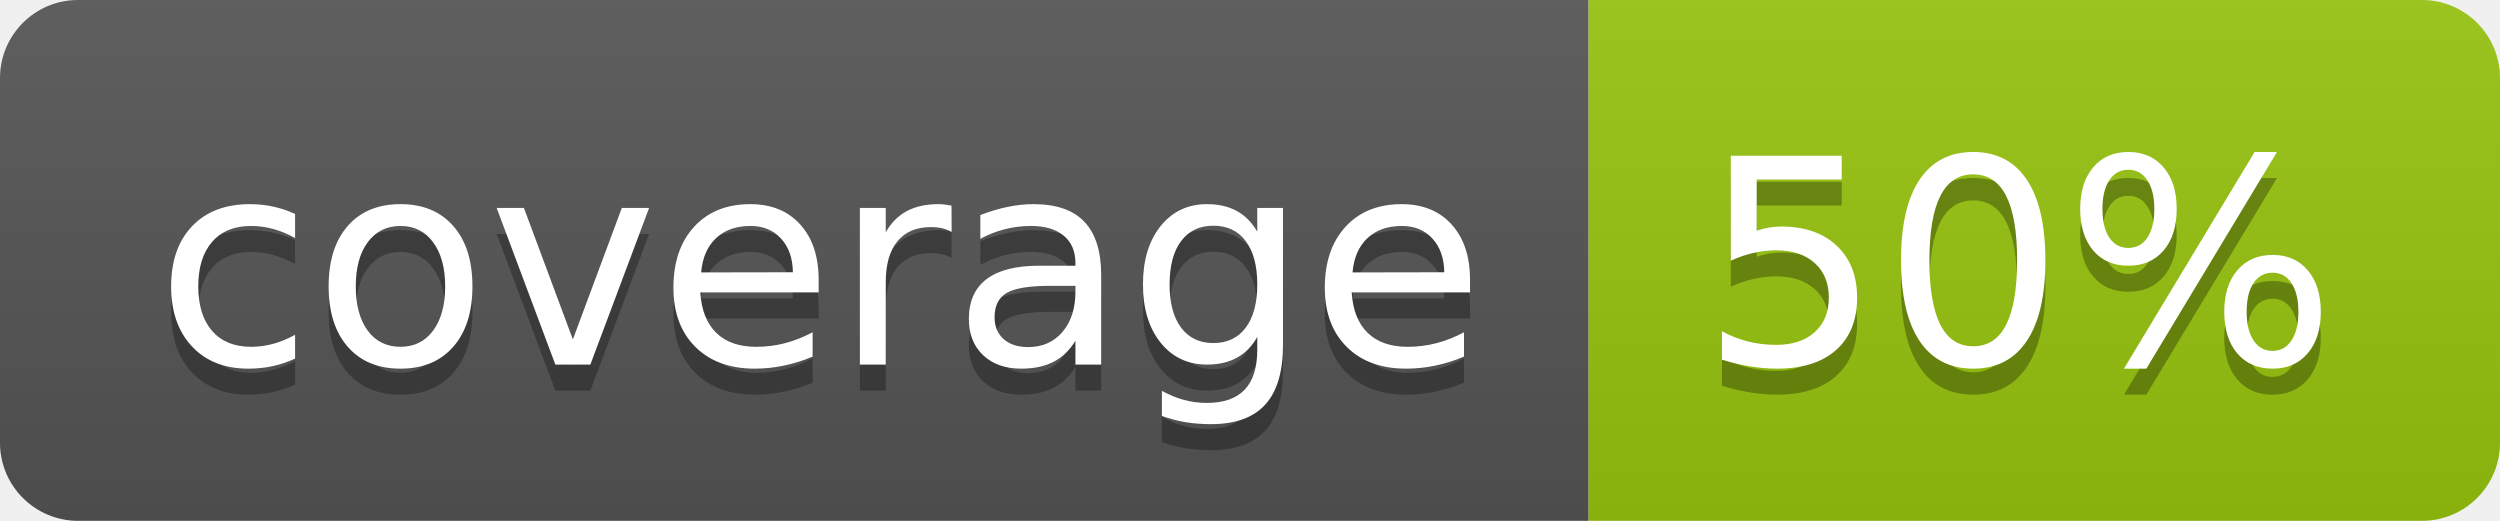
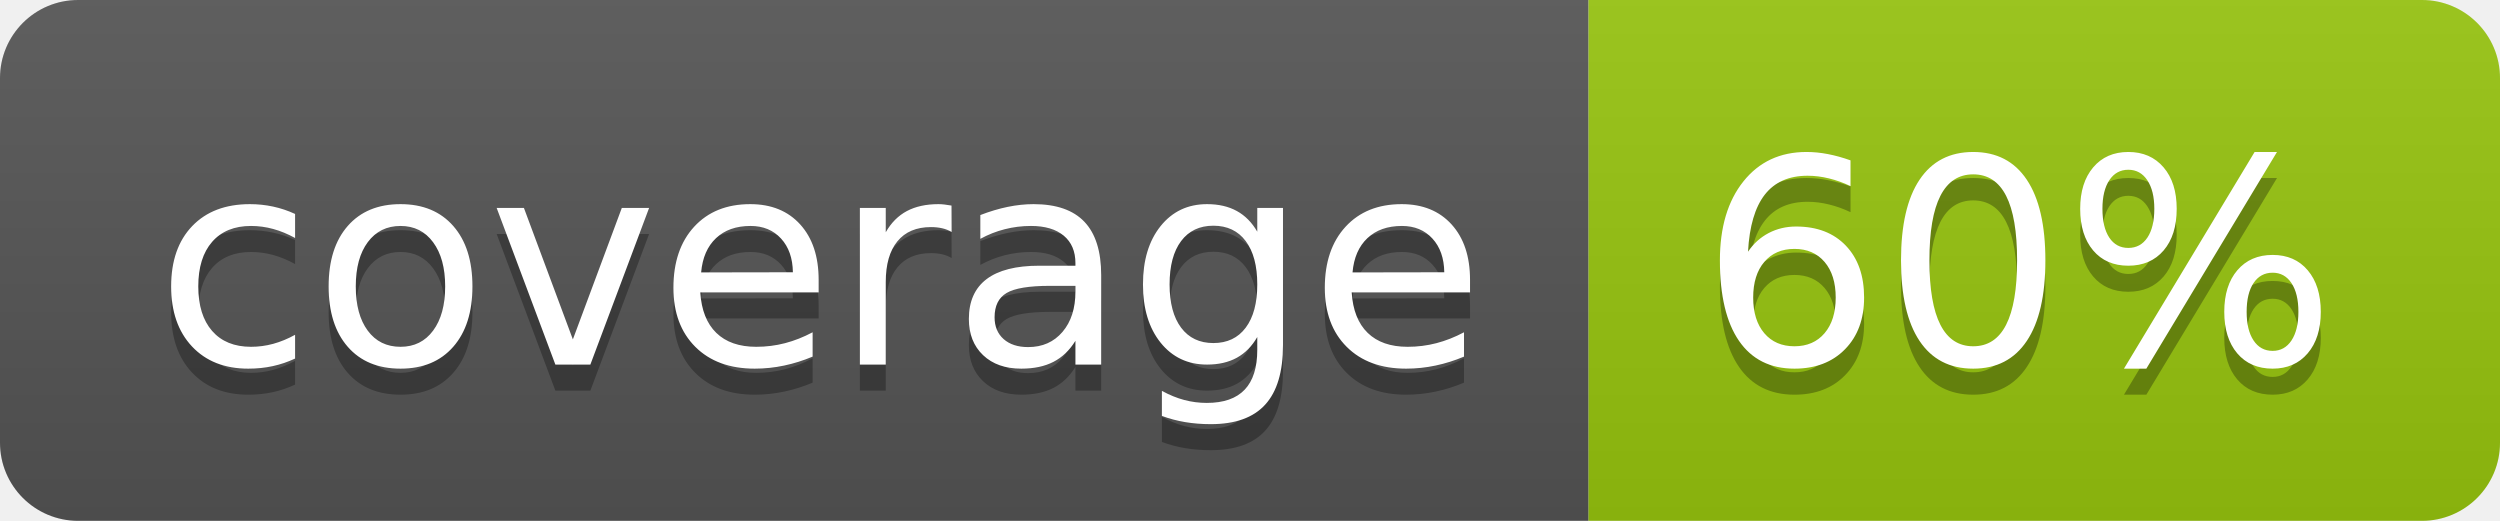
<svg xmlns="http://www.w3.org/2000/svg" width="96" height="20">
  <linearGradient id="b" x2="0" y2="100%">
    <stop offset="0" stop-color="#bbb" stop-opacity=".1" />
    <stop offset="1" stop-opacity=".1" />
  </linearGradient>
  <clipPath id="a">
    <rect width="96" height="20" rx="3" fill="#fff" />
  </clipPath>
  <g clip-path="url(#a)">
    <path fill="#555" d="M0 0h61v20H0z" />
    <path fill="#97C50F" d="M61 0h35v20H61z" />
    <path fill="url(#b)" d="M0 0h96v20H0z" />
  </g>
  <g fill="#fff" text-anchor="middle" font-family="DejaVu Sans,Verdana,Geneva,sans-serif" font-size="110">
    <text x="315" y="150" fill="#010101" fill-opacity=".3" transform="scale(.1)" textLength="510">coverage</text>
    <text x="315" y="140" transform="scale(.1)" textLength="510">coverage</text>
-     <text x="775" y="150" fill="#010101" fill-opacity=".3" transform="scale(.1)" textLength="250">50%</text>
-     <text x="775" y="140" transform="scale(.1)" textLength="250">50%</text>
+     <text x="775" y="150" fill="#010101" fill-opacity=".3" transform="scale(.1)" textLength="250">60%</text>
+     <text x="775" y="140" transform="scale(.1)" textLength="250">60%</text>
  </g>
</svg>
